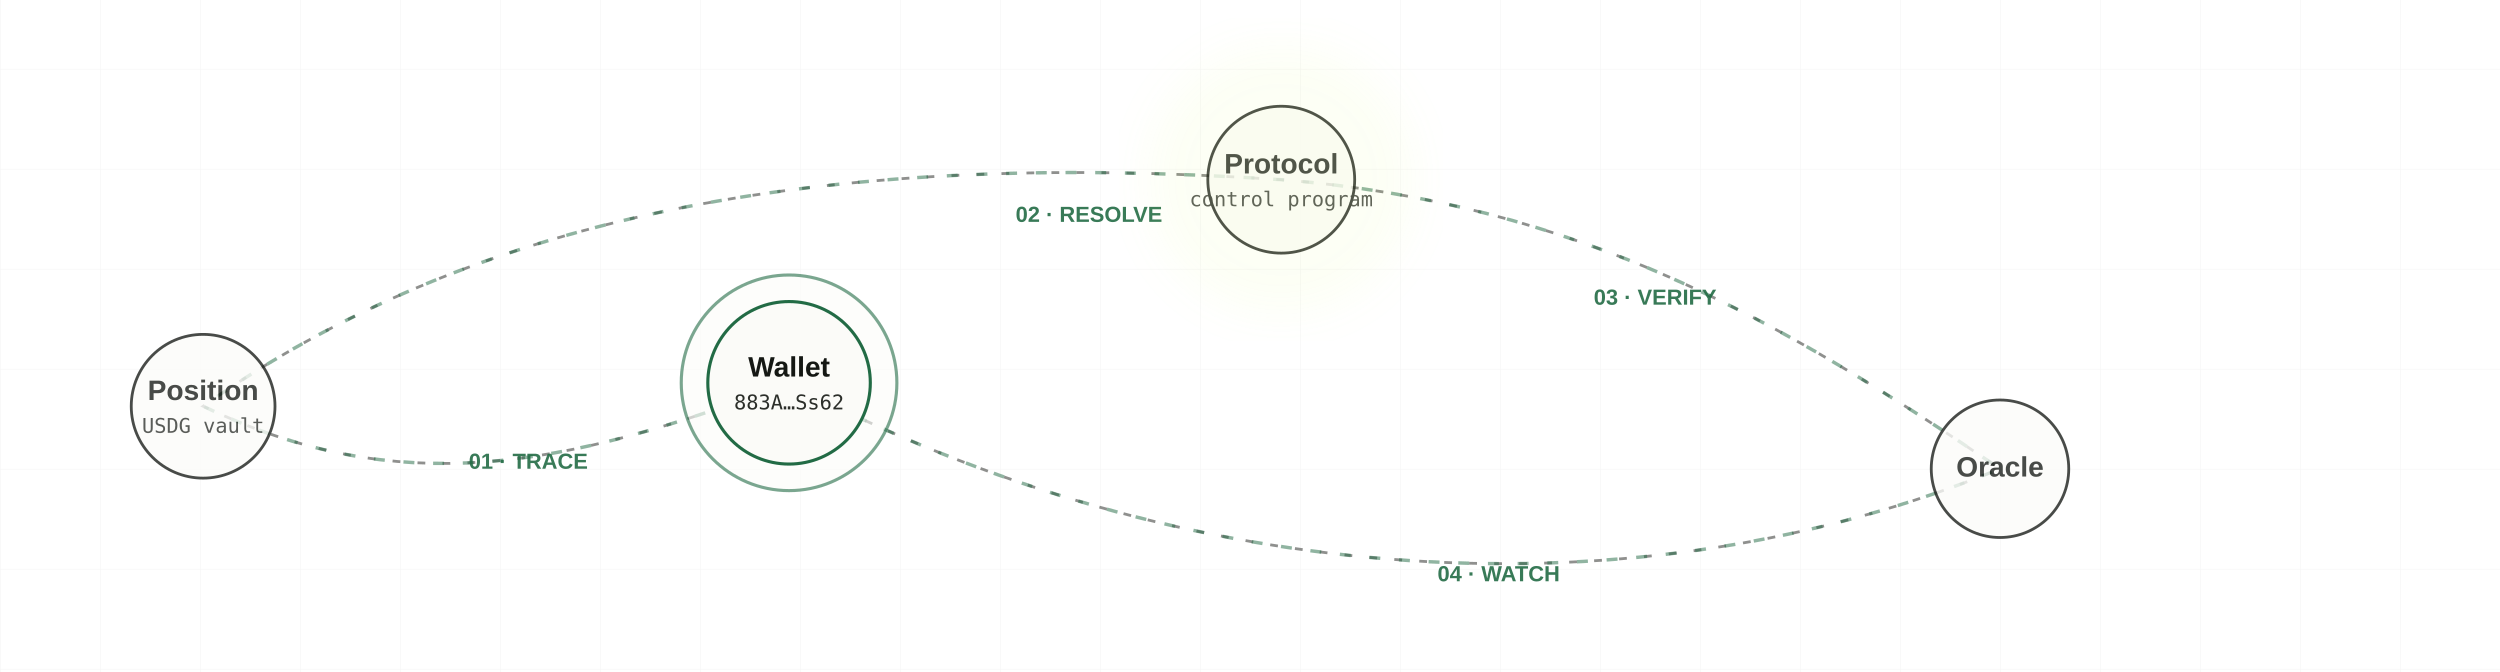
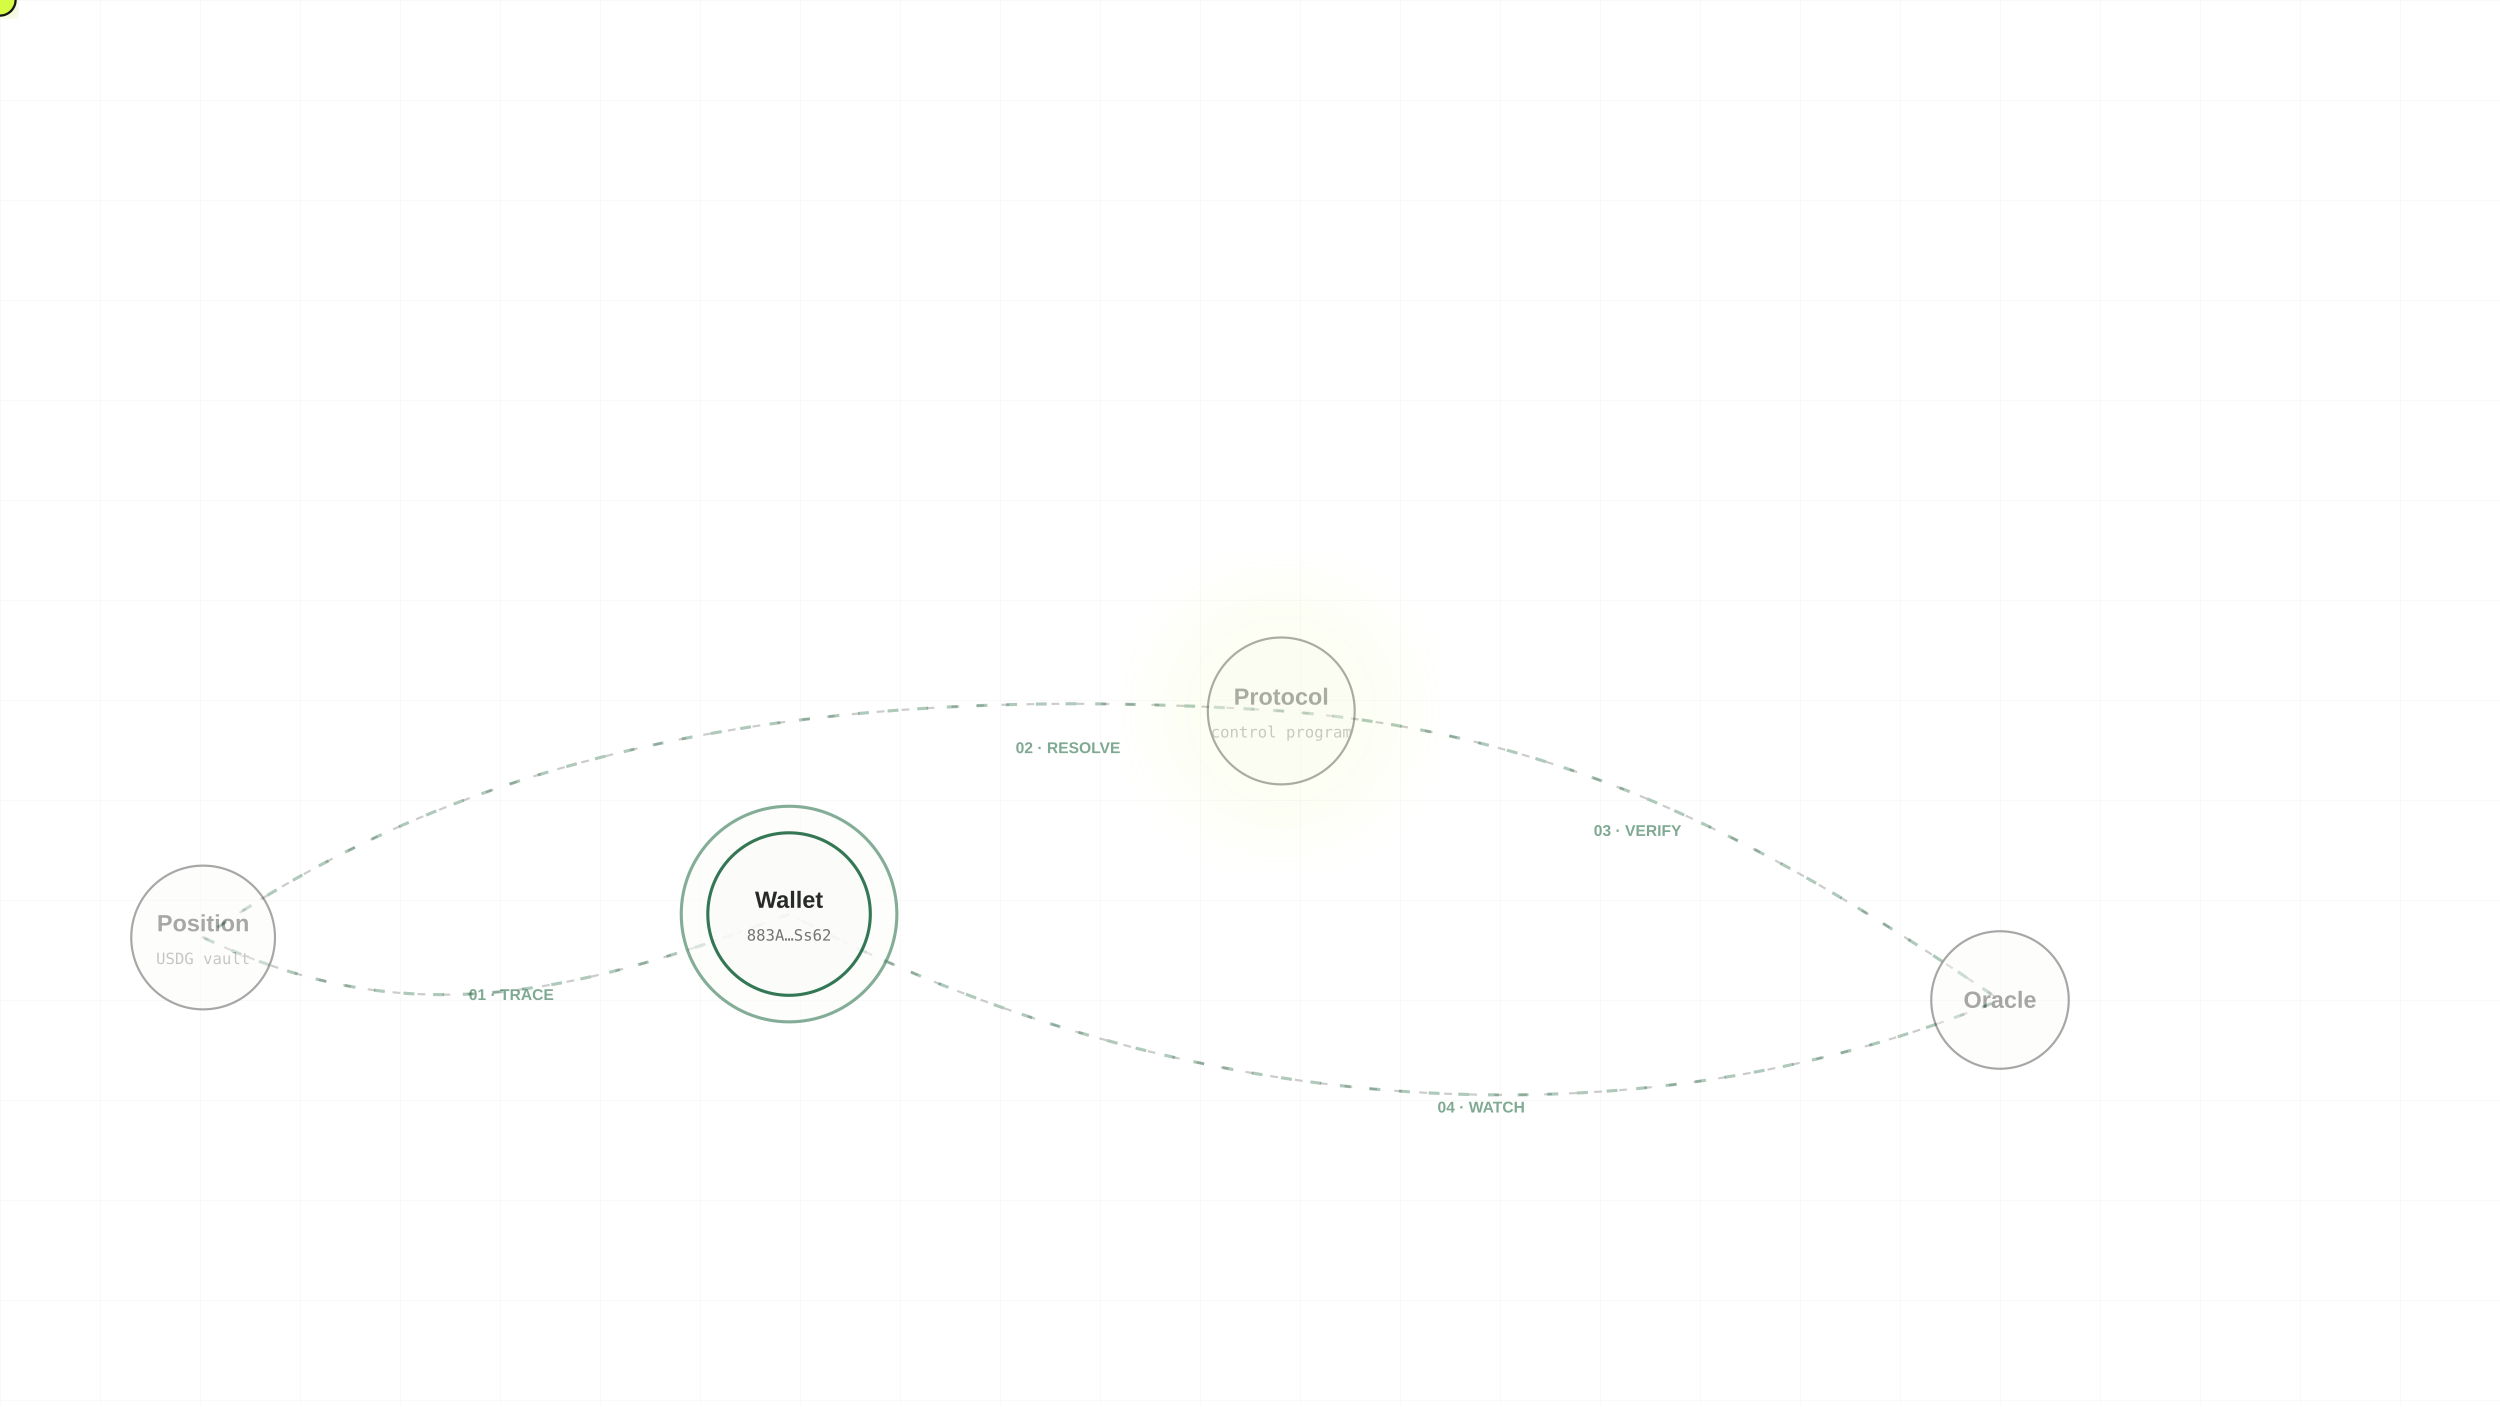
- <svg xmlns="http://www.w3.org/2000/svg" viewBox="0 340 1600 430" preserveAspectRatio="xMidYMid meet" role="img" aria-label="Continuous wallet control-path verification loop">
+ <svg xmlns="http://www.w3.org/2000/svg" viewBox="0 0 1600 900" preserveAspectRatio="xMidYMid slice" role="img" aria-label="Continuous wallet control-path verification loop">
  <defs>
    <pattern id="grid" width="64" height="64" patternUnits="userSpaceOnUse">
      <path d="M64 0H0V64" fill="none" stroke="#151814" stroke-opacity=".035" />
    </pattern>
    <filter id="glow">
      <feGaussianBlur stdDeviation="6" result="blur" />
      <feMerge>
        <feMergeNode in="blur" />
        <feMergeNode in="SourceGraphic" />
      </feMerge>
    </filter>
    <filter id="soft">
      <feGaussianBlur stdDeviation="14" />
    </filter>
  </defs>
  <style>
-  .scaffold{fill:none;stroke:#151814;stroke-opacity:.48;stroke-width:1.8;stroke-dasharray:5 11}.node{opacity:.78;transition:opacity .45s ease}.node circle{fill:#fbfbf8;stroke:#151814;stroke-width:1.8}.node text{font-family:Arial,sans-serif;text-anchor:middle;fill:#151814}.node .title{font-size:18px;font-weight:700}.node .meta{font:13px monospace;opacity:.9}.active{opacity:1}.active circle{stroke:#226b45;stroke-width:2}.active .halo{opacity:.6}.halo{fill:none;stroke:#d5fb42;stroke-width:9;opacity:0;transition:opacity .45s}.tracer{fill:#d5fb42;stroke:#151814;stroke-width:1.5;filter:url(#glow)}.trail{fill:none;stroke:#226b45;stroke-opacity:.5;stroke-width:2.2;stroke-dasharray:7 12;animation:flow 10s linear infinite}.radar{fill:none;stroke:#226b45;stroke-width:2;opacity:0;transform-origin:center}.state-monitor #oracle .radar,.state-monitor #wallet .radar{animation:radar 2.5s ease-out infinite}.state-monitor #oracle .radar.r2,.state-monitor #wallet .radar.r2{animation-delay:1.25s}.chip{opacity:0;transform-box:fill-box;transform-origin:center}.chip rect{fill:#fff8df;stroke:#a25b12}.chip text{font:700 13px Arial,sans-serif;fill:#8c4e0d}.trigger #protocol{opacity:.9}.trigger #protocol circle{fill:#fff4df;stroke:#a25b12;animation:catchFlash 1.8s ease-out}.trigger .chip{animation:chip 2.6s ease both}.verified .chip rect{fill:#eff8f1;stroke:#226b45}.verified .chip text{fill:#226b45}@keyframes flow{to{stroke-dashoffset:-190}}@keyframes radar{0%{r:48;opacity:.48}100%{r:108;opacity:0}}@keyframes catchFlash{0%,100%{filter:none}30%{filter:drop-shadow(0 0 12px #d98721)}}@keyframes chip{0%,100%{opacity:0;transform:translateY(5px) scale(.92)}15%,78%{opacity:1;transform:none}}
+  .scaffold{fill:none;stroke:#151814;stroke-opacity:.22;stroke-width:1.4;stroke-dasharray:5 11}.node{opacity:.38;transition:opacity .45s ease}.node circle{fill:#fbfbf8;stroke:#151814;stroke-width:1.4}.node text{font-family:Arial,sans-serif;text-anchor:middle;fill:#151814}.node .title{font-size:15px;font-weight:700}.node .meta{font:10px monospace;opacity:.65}.active{opacity:.92}.active circle{stroke:#226b45;stroke-width:2}.active .halo{opacity:.6}.halo{fill:none;stroke:#d5fb42;stroke-width:9;opacity:0;transition:opacity .45s}.tracer{fill:#d5fb42;stroke:#151814;stroke-width:1.5;filter:url(#glow)}.trail{fill:none;stroke:#226b45;stroke-opacity:.36;stroke-width:2;stroke-dasharray:7 12;animation:flow 10s linear infinite}.radar{fill:none;stroke:#226b45;stroke-width:2;opacity:0;transform-origin:center}.state-monitor #oracle .radar,.state-monitor #wallet .radar{animation:radar 2.5s ease-out infinite}.state-monitor #oracle .radar.r2,.state-monitor #wallet .radar.r2{animation-delay:1.25s}.chip{opacity:0;transform-box:fill-box;transform-origin:center}.chip rect{fill:#fff8df;stroke:#a25b12}.chip text{font:700 11px Arial,sans-serif;fill:#8c4e0d}.trigger #protocol{opacity:.9}.trigger #protocol circle{fill:#fff4df;stroke:#a25b12;animation:catchFlash 1.8s ease-out}.trigger .chip{animation:chip 2.6s ease both}.verified .chip rect{fill:#eff8f1;stroke:#226b45}.verified .chip text{fill:#226b45}@keyframes flow{to{stroke-dashoffset:-190}}@keyframes radar{0%{r:48;opacity:.48}100%{r:108;opacity:0}}@keyframes catchFlash{0%,100%{filter:none}30%{filter:drop-shadow(0 0 12px #d98721)}}@keyframes chip{0%,100%{opacity:0;transform:translateY(5px) scale(.92)}15%,78%{opacity:1;transform:none}}
 @media(prefers-reduced-motion:reduce){*{animation:none!important}.tracer{display:none}.node{transition:none}.radar{display:none}}
</style>
  <rect width="1600" height="900" fill="url(#grid)" />
  <path id="control-loop" class="scaffold" d="M505 585 C360 640 255 660 130 600 C300 480 520 435 820 455 C1010 470 1140 545 1280 640 C1050 735 760 720 505 585 Z" />
  <path class="trail" d="M505 585 C360 640 255 660 130 600 C300 480 520 435 820 455 C1010 470 1140 545 1280 640 C1050 735 760 720 505 585 Z" />
  <g id="wallet" class="node active">
    <circle class="halo" cx="505" cy="585" r="69" />
    <circle cx="505" cy="585" r="52" />
    <circle class="radar r1" cx="505" cy="585" r="48" />
    <circle class="radar r2" cx="505" cy="585" r="48" />
    <text class="title" x="505" y="581">Wallet</text>
    <text class="meta" x="505" y="602">883A…Ss62</text>
  </g>
  <g id="position" class="node">
    <circle class="halo" cx="130" cy="600" r="63" />
    <circle cx="130" cy="600" r="46" />
    <text class="title" x="130" y="596">Position</text>
    <text class="meta" x="130" y="617">USDG vault</text>
  </g>
  <g id="protocol" class="node">
    <circle class="halo" cx="820" cy="455" r="64" />
    <circle cx="820" cy="455" r="47" />
    <text class="title" x="820" y="451">Protocol</text>
    <text class="meta" x="820" y="472">control program</text>
  </g>
  <g id="oracle" class="node">
    <circle class="halo" cx="1280" cy="640" r="61" />
    <circle cx="1280" cy="640" r="44" />
    <circle class="radar r1" cx="1280" cy="640" r="43" />
    <circle class="radar r2" cx="1280" cy="640" r="43" />
    <text class="title" x="1280" y="645">Oracle</text>
  </g>
  <g class="chip" transform="translate(866 382)">
    <rect width="124" height="34" rx="17" />
    <text x="62" y="22" text-anchor="middle">Checking control…</text>
  </g>
-   <g font-family="Arial,sans-serif" font-size="14" font-weight="700" fill="#226b45" opacity=".9">
+   <g font-family="Arial,sans-serif" font-size="10" font-weight="700" fill="#226b45" opacity=".58">
    <text x="300" y="640">01 · TRACE</text>
    <text x="650" y="482">02 · RESOLVE</text>
    <text x="1020" y="535">03 · VERIFY</text>
    <text x="920" y="712">04 · WATCH</text>
  </g>
  <circle class="tracer" r="10">
    <animateMotion dur="7.5s" repeatCount="indefinite" rotate="auto">
      <mpath href="#control-loop" />
    </animateMotion>
  </circle>
  <circle cx="820" cy="455" r="86" fill="#d5fb42" opacity=".055" filter="url(#soft)" />
</svg>
